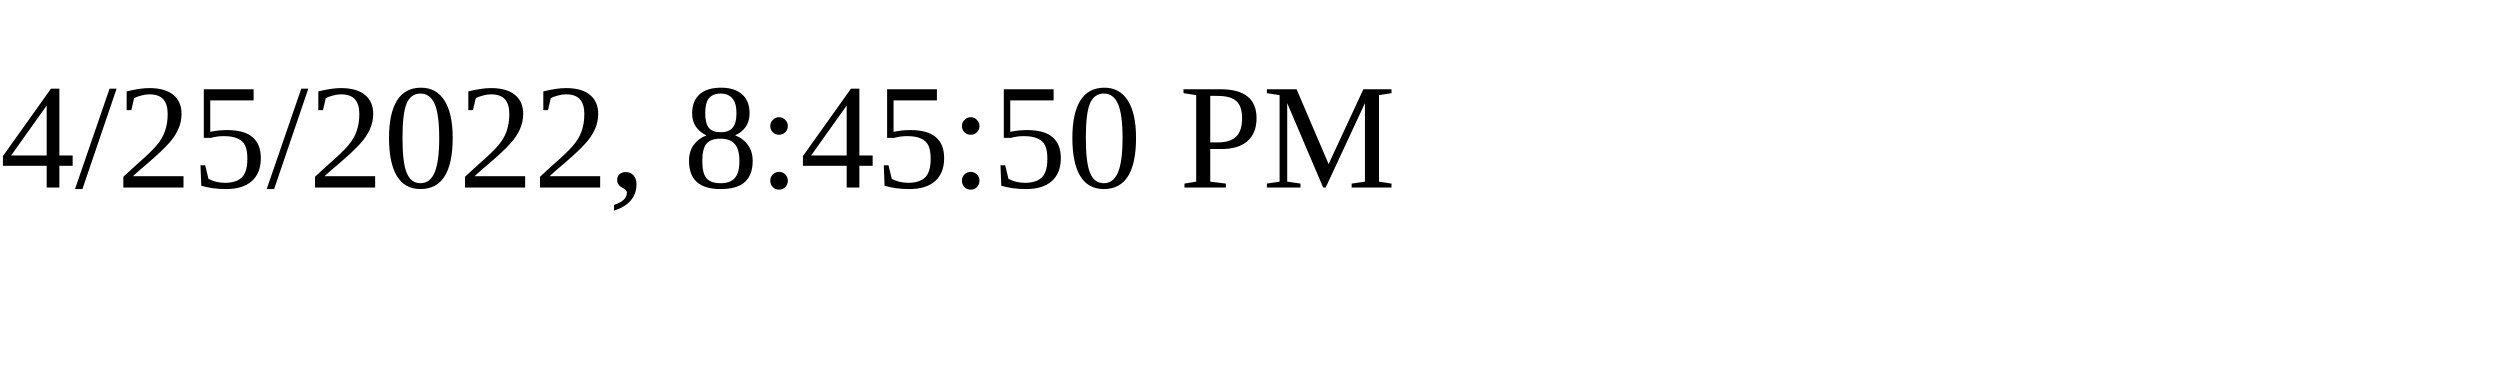
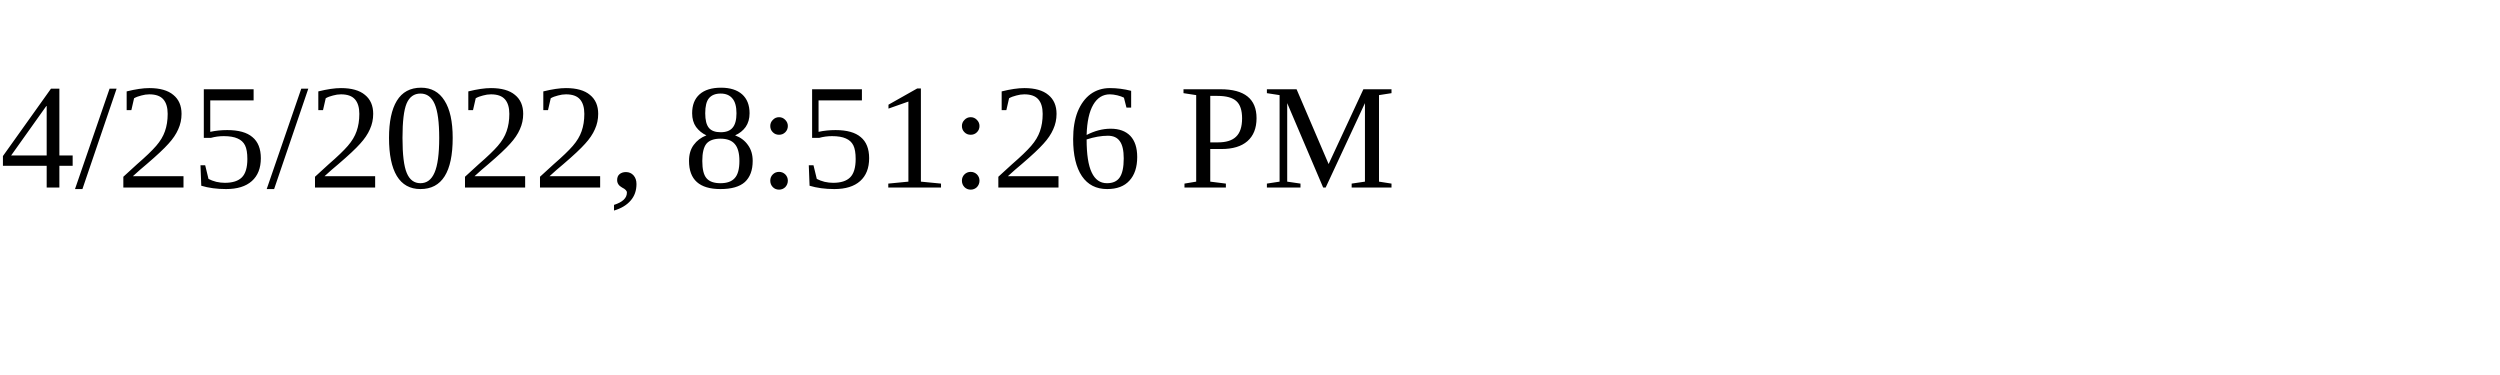
<svg xmlns="http://www.w3.org/2000/svg" height="30" width="200">
-   <text x="0" y="15">4/25/2022, 8:45:50 PM</text>
+   <text x="0" y="15">4/25/2022, 8:51:26 PM</text>
</svg>
